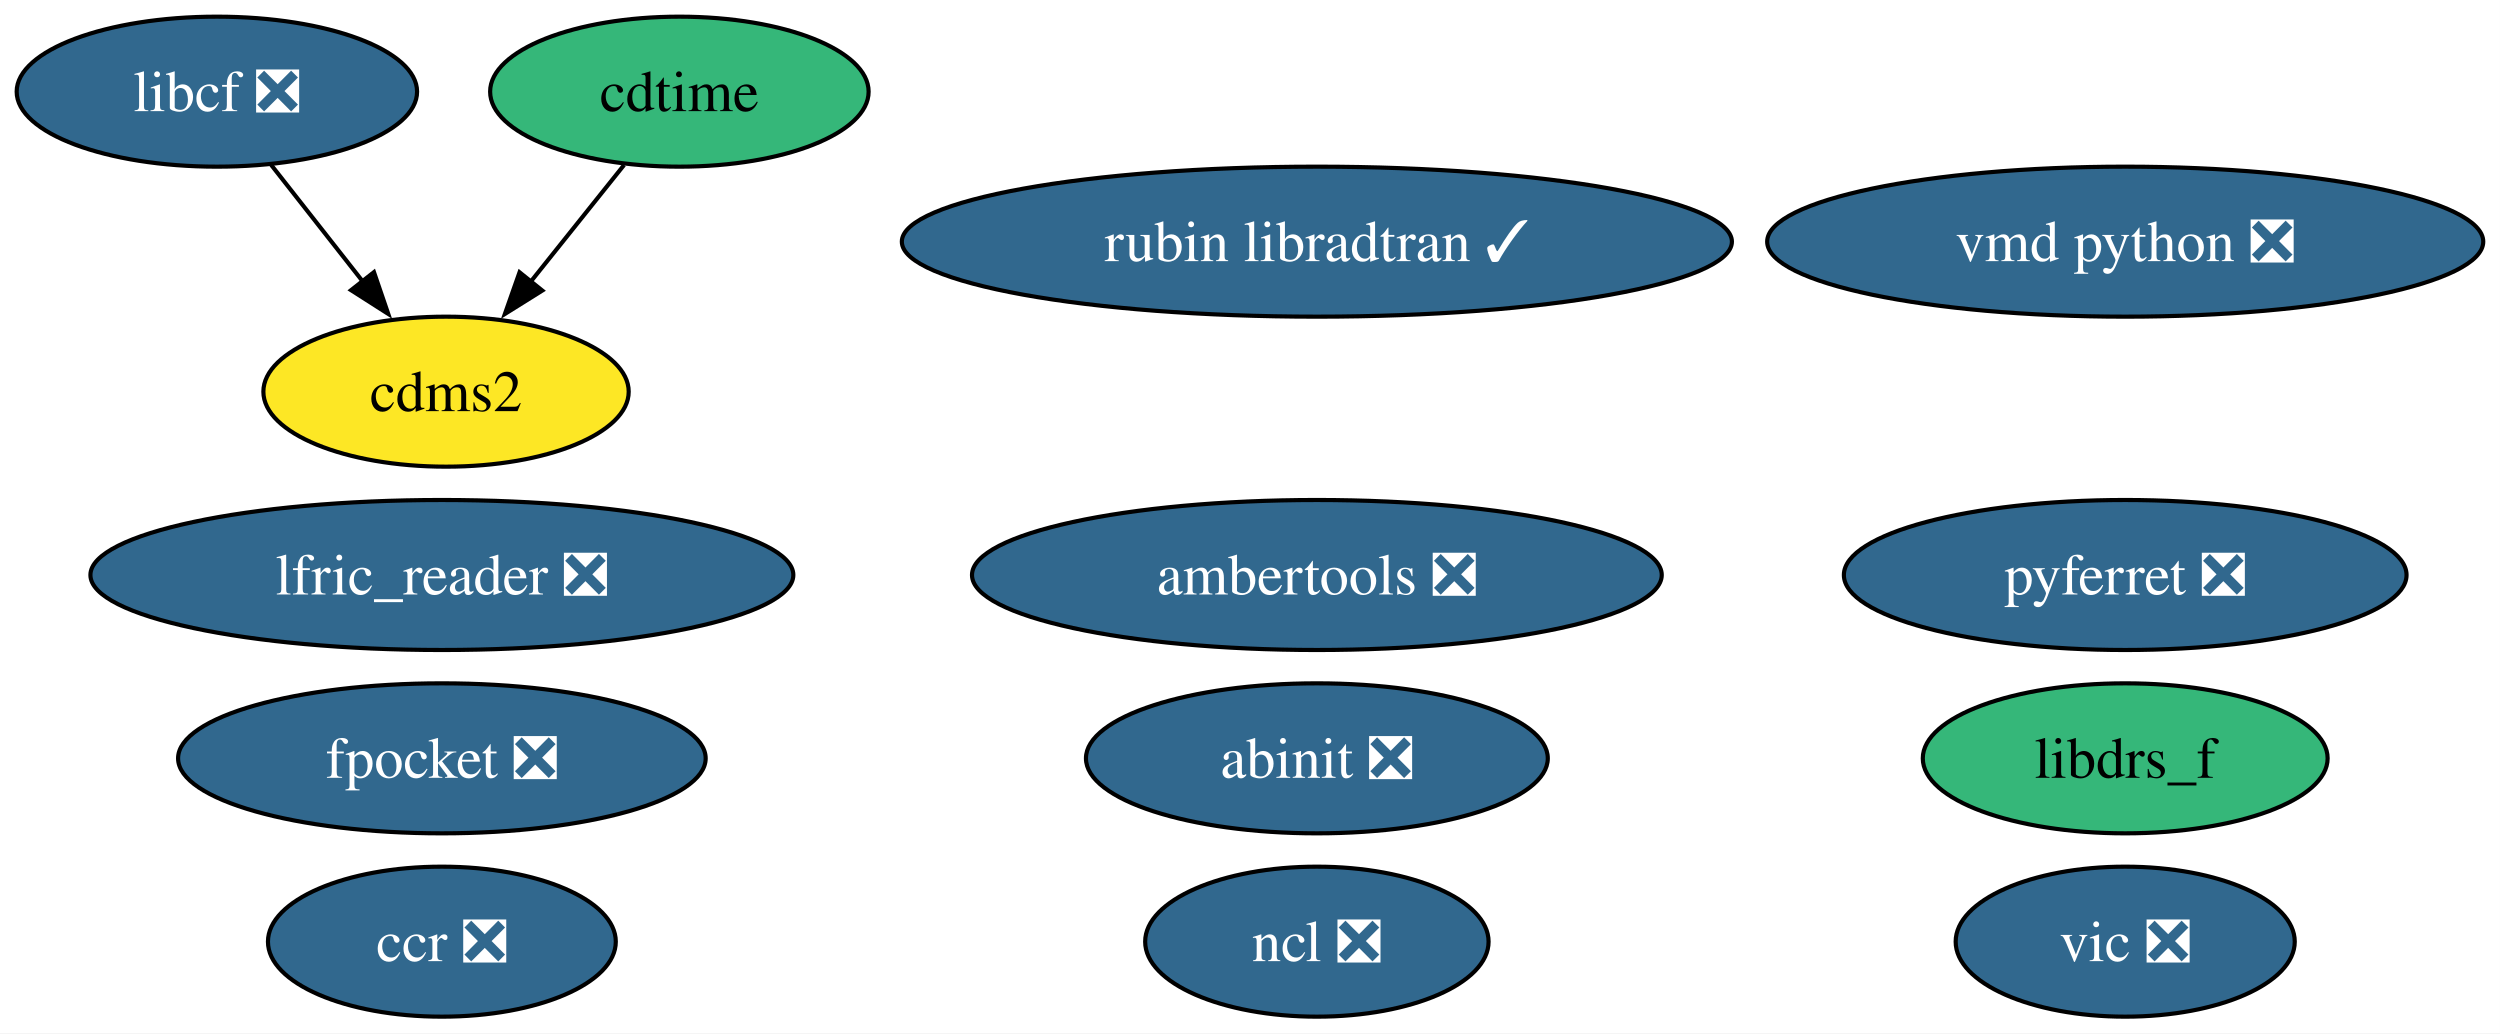
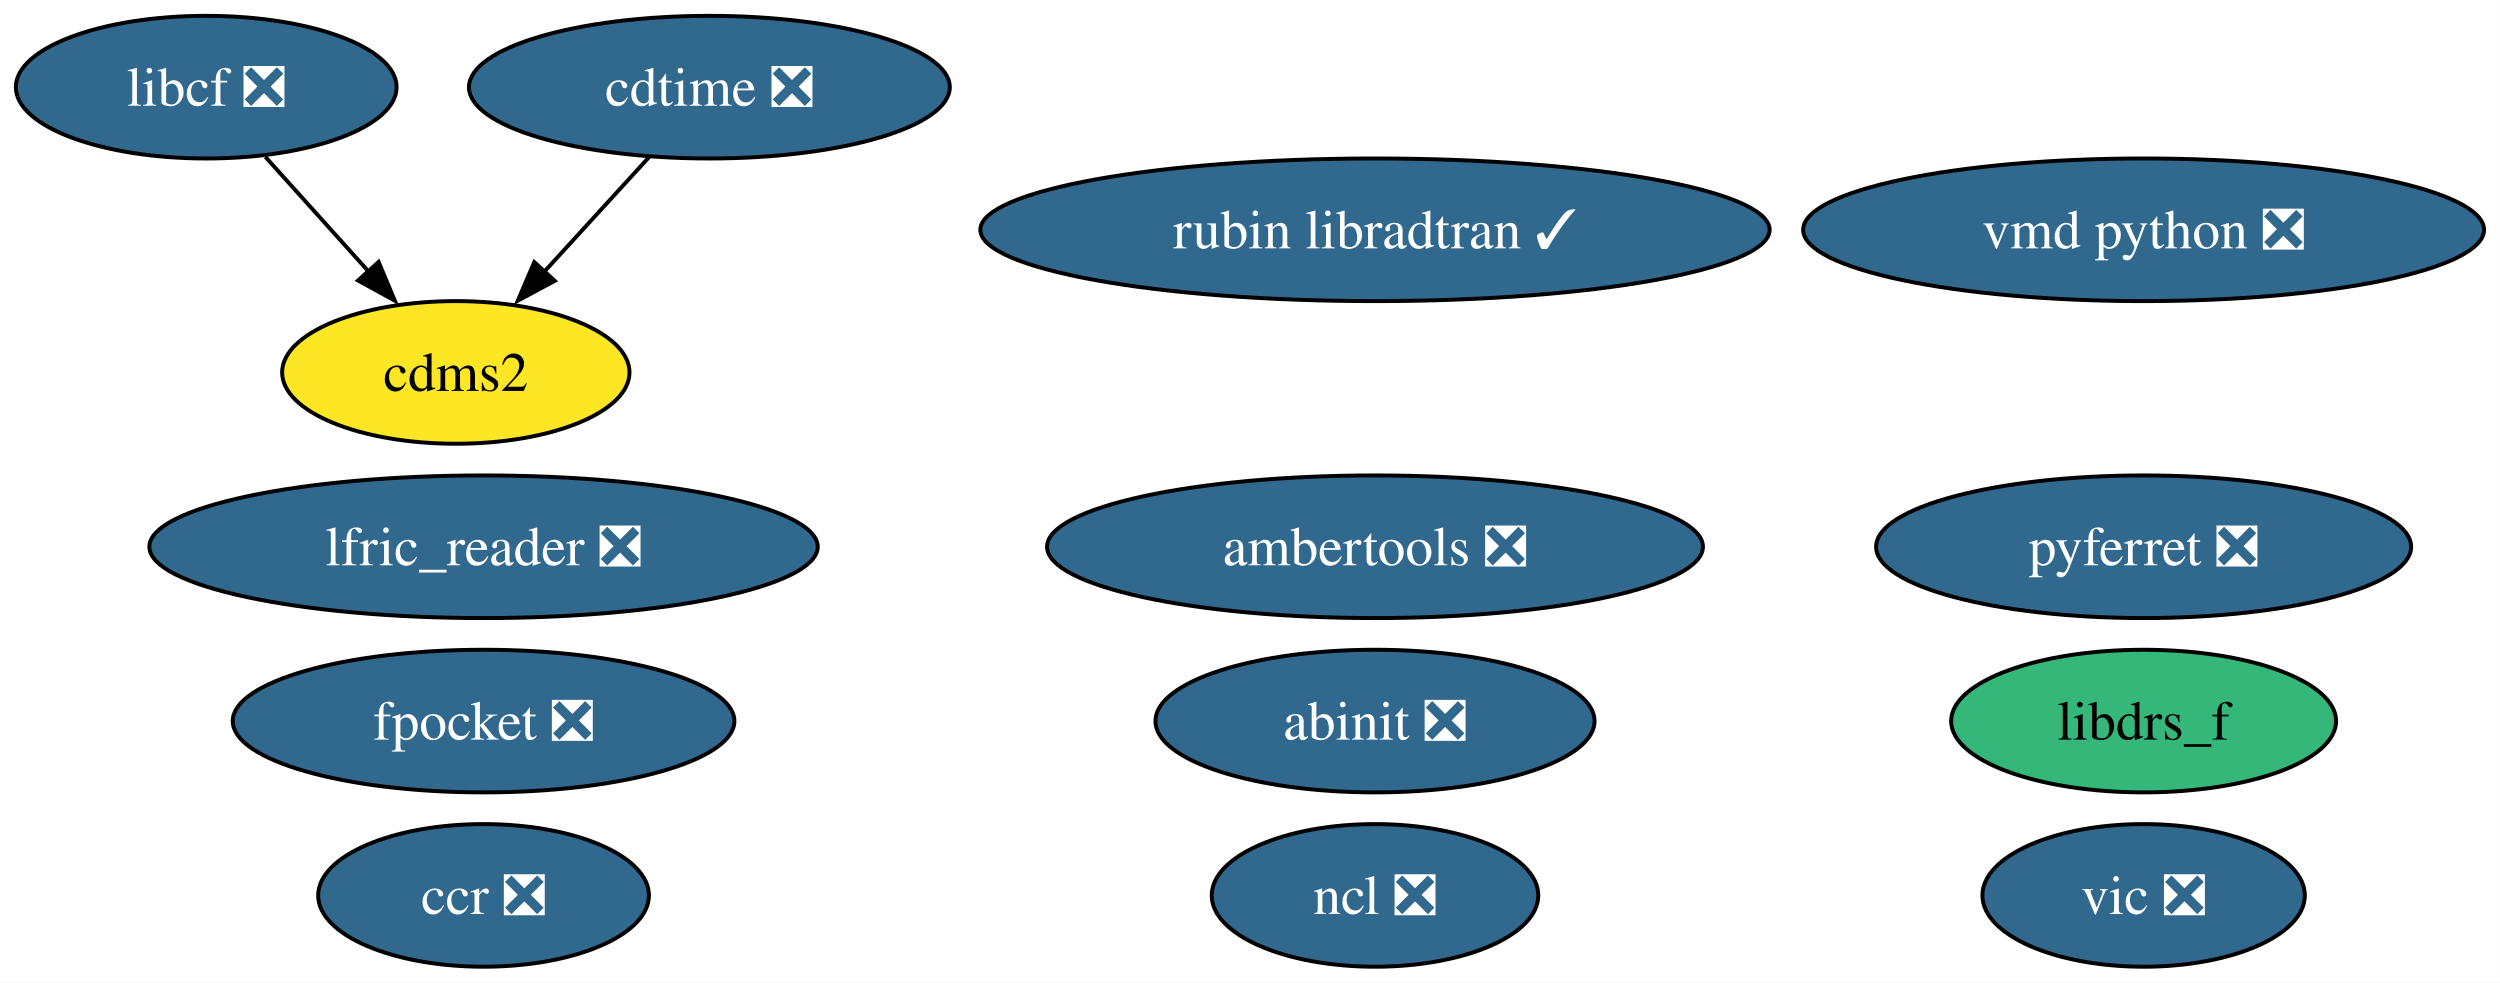
- <svg xmlns="http://www.w3.org/2000/svg" xmlns:xlink="http://www.w3.org/1999/xlink" width="600pt" height="248pt" viewBox="0.00 0.00 600.00 248.00">
+ <svg xmlns="http://www.w3.org/2000/svg" xmlns:xlink="http://www.w3.org/1999/xlink" width="631pt" height="248pt" viewBox="0.00 0.00 631.00 248.00">
  <g id="graph0" class="graph" transform="scale(1 1) rotate(0) translate(4 244)">
-     <polygon fill="white" stroke="none" points="-4,4 -4,-244 595.98,-244 595.98,4 -4,4" />
+     <polygon fill="white" stroke="none" points="-4,4 -4,-244 626.98,-244 626.98,4 -4,4" />
    <g id="node1" class="node">
      <g id="a_node1">
        <a xlink:href="https://github.com/conda-forge/cdms2-feedstock" xlink:title="cdms2">
-           <ellipse fill="#fde725" stroke="black" cx="103.05" cy="-150" rx="43.84" ry="18" />
-           <text xml:space="preserve" text-anchor="middle" x="103.05" y="-145.32" font-family="Times,serif" font-size="14.00">cdms2</text>
+           <ellipse fill="#fde725" stroke="black" cx="111.05" cy="-150" rx="43.84" ry="18" />
+           <text xml:space="preserve" text-anchor="middle" x="111.05" y="-145.32" font-family="Times,serif" font-size="14.00">cdms2</text>
        </a>
      </g>
    </g>
    <g id="node2" class="node">
      <g id="a_node2">
-         <a xlink:href="https://github.com/conda-forge/cdtime-feedstock" xlink:title="cdtime">
-           <ellipse fill="#35b779" stroke="black" cx="159.05" cy="-222" rx="45.42" ry="18" />
-           <text xml:space="preserve" text-anchor="middle" x="159.05" y="-217.32" font-family="Times,serif" font-size="14.00">cdtime</text>
+         <a xlink:href="https://github.com/conda-forge/cdtime-feedstock/pull/66" xlink:title="cdtime ❎">
+           <ellipse fill="#31688e" stroke="black" cx="175.05" cy="-222" rx="60.68" ry="18" />
+           <text xml:space="preserve" text-anchor="middle" x="175.05" y="-217.32" font-family="Times,serif" font-size="14.00" fill="white">cdtime ❎</text>
        </a>
      </g>
    </g>
    <g id="edge1" class="edge">
-       <path fill="none" stroke="black" d="M145.78,-204.41C139.09,-196.04 130.82,-185.71 123.35,-176.37" />
-       <polygon fill="black" stroke="black" points="126.15,-174.27 117.17,-168.65 120.69,-178.65 126.15,-174.27" />
+       <path fill="none" stroke="black" d="M159.88,-204.41C151.96,-195.74 142.11,-184.97 133.34,-175.38" />
+       <polygon fill="black" stroke="black" points="136.02,-173.12 126.69,-168.11 130.85,-177.85 136.02,-173.12" />
    </g>
    <g id="node3" class="node">
      <g id="a_node3">
        <a xlink:href="https://github.com/conda-forge/libcf-feedstock/pull/55" xlink:title="libcf ❎">
          <ellipse fill="#31688e" stroke="black" cx="48.05" cy="-222" rx="48.05" ry="18" />
          <text xml:space="preserve" text-anchor="middle" x="48.05" y="-217.32" font-family="Times,serif" font-size="14.00" fill="white">libcf ❎</text>
        </a>
      </g>
    </g>
    <g id="edge2" class="edge">
-       <path fill="none" stroke="black" d="M61.09,-204.41C67.66,-196.04 75.78,-185.71 83.12,-176.37" />
-       <polygon fill="black" stroke="black" points="85.75,-178.69 89.18,-168.66 80.25,-174.36 85.75,-178.69" />
+       <path fill="none" stroke="black" d="M62.98,-204.41C70.78,-195.74 80.48,-184.97 89.11,-175.38" />
+       <polygon fill="black" stroke="black" points="91.56,-177.89 95.65,-168.11 86.36,-173.2 91.56,-177.89" />
    </g>
    <g id="node4" class="node">
      <g id="a_node4">
        <a xlink:href="https://github.com/conda-forge/libdrs_f-feedstock" xlink:title="libdrs_f">
-           <ellipse fill="#35b779" stroke="black" cx="506.05" cy="-62" rx="48.58" ry="18" />
-           <text xml:space="preserve" text-anchor="middle" x="506.05" y="-57.33" font-family="Times,serif" font-size="14.00">libdrs_f</text>
+           <ellipse fill="#35b779" stroke="black" cx="537.05" cy="-62" rx="48.58" ry="18" />
+           <text xml:space="preserve" text-anchor="middle" x="537.05" y="-57.33" font-family="Times,serif" font-size="14.00">libdrs_f</text>
        </a>
      </g>
    </g>
    <g id="node5" class="node">
      <g id="a_node5">
        <a xlink:href="https://github.com/conda-forge/ncl-feedstock/pull/165" xlink:title="ncl ❎">
-           <ellipse fill="#31688e" stroke="black" cx="312.05" cy="-18" rx="41.21" ry="18" />
-           <text xml:space="preserve" text-anchor="middle" x="312.05" y="-13.32" font-family="Times,serif" font-size="14.00" fill="white">ncl ❎</text>
+           <ellipse fill="#31688e" stroke="black" cx="343.05" cy="-18" rx="41.21" ry="18" />
+           <text xml:space="preserve" text-anchor="middle" x="343.05" y="-13.32" font-family="Times,serif" font-size="14.00" fill="white">ncl ❎</text>
        </a>
      </g>
    </g>
    <g id="node6" class="node">
      <g id="a_node6">
        <a xlink:href="https://github.com/conda-forge/pyferret-feedstock/pull/115" xlink:title="pyferret ❎">
-           <ellipse fill="#31688e" stroke="black" cx="506.05" cy="-106" rx="67.52" ry="18" />
-           <text xml:space="preserve" text-anchor="middle" x="506.05" y="-101.33" font-family="Times,serif" font-size="14.00" fill="white">pyferret ❎</text>
+           <ellipse fill="#31688e" stroke="black" cx="537.05" cy="-106" rx="67.52" ry="18" />
+           <text xml:space="preserve" text-anchor="middle" x="537.05" y="-101.33" font-family="Times,serif" font-size="14.00" fill="white">pyferret ❎</text>
        </a>
      </g>
    </g>
    <g id="node7" class="node">
      <g id="a_node7">
        <a xlink:href="https://github.com/conda-forge/vic-feedstock/pull/24" xlink:title="vic ❎">
-           <ellipse fill="#31688e" stroke="black" cx="506.05" cy="-18" rx="40.69" ry="18" />
-           <text xml:space="preserve" text-anchor="middle" x="506.05" y="-13.32" font-family="Times,serif" font-size="14.00" fill="white">vic ❎</text>
+           <ellipse fill="#31688e" stroke="black" cx="537.05" cy="-18" rx="40.69" ry="18" />
+           <text xml:space="preserve" text-anchor="middle" x="537.05" y="-13.32" font-family="Times,serif" font-size="14.00" fill="white">vic ❎</text>
        </a>
      </g>
    </g>
    <g id="node8" class="node">
      <g id="a_node8">
        <a xlink:href="https://github.com/conda-forge/vmd-python-feedstock/pull/47" xlink:title="vmd python ❎">
-           <ellipse fill="#31688e" stroke="black" cx="506.05" cy="-186" rx="85.93" ry="18" />
-           <text xml:space="preserve" text-anchor="middle" x="506.05" y="-181.32" font-family="Times,serif" font-size="14.00" fill="white">vmd python ❎</text>
+           <ellipse fill="#31688e" stroke="black" cx="537.05" cy="-186" rx="85.93" ry="18" />
+           <text xml:space="preserve" text-anchor="middle" x="537.05" y="-181.32" font-family="Times,serif" font-size="14.00" fill="white">vmd python ❎</text>
        </a>
      </g>
    </g>
    <g id="node9" class="node">
      <g id="a_node9">
        <a xlink:href="https://github.com/conda-forge/ambertools-feedstock/pull/179" xlink:title="ambertools ❎">
-           <ellipse fill="#31688e" stroke="black" cx="312.05" cy="-106" rx="82.77" ry="18" />
-           <text xml:space="preserve" text-anchor="middle" x="312.05" y="-101.33" font-family="Times,serif" font-size="14.00" fill="white">ambertools ❎</text>
+           <ellipse fill="#31688e" stroke="black" cx="343.05" cy="-106" rx="82.77" ry="18" />
+           <text xml:space="preserve" text-anchor="middle" x="343.05" y="-101.33" font-family="Times,serif" font-size="14.00" fill="white">ambertools ❎</text>
        </a>
      </g>
    </g>
    <g id="node10" class="node">
      <g id="a_node10">
        <a xlink:href="https://github.com/conda-forge/fpocket-feedstock/pull/39" xlink:title="fpocket ❎">
-           <ellipse fill="#31688e" stroke="black" cx="102.05" cy="-62" rx="63.31" ry="18" />
-           <text xml:space="preserve" text-anchor="middle" x="102.05" y="-57.33" font-family="Times,serif" font-size="14.00" fill="white">fpocket ❎</text>
+           <ellipse fill="#31688e" stroke="black" cx="118.05" cy="-62" rx="63.31" ry="18" />
+           <text xml:space="preserve" text-anchor="middle" x="118.05" y="-57.33" font-family="Times,serif" font-size="14.00" fill="white">fpocket ❎</text>
        </a>
      </g>
    </g>
    <g id="node11" class="node">
      <g id="a_node11">
        <a xlink:href="https://github.com/conda-forge/abinit-feedstock/pull/71" xlink:title="abinit ❎">
-           <ellipse fill="#31688e" stroke="black" cx="312.05" cy="-62" rx="55.42" ry="18" />
-           <text xml:space="preserve" text-anchor="middle" x="312.05" y="-57.33" font-family="Times,serif" font-size="14.00" fill="white">abinit ❎</text>
+           <ellipse fill="#31688e" stroke="black" cx="343.05" cy="-62" rx="55.42" ry="18" />
+           <text xml:space="preserve" text-anchor="middle" x="343.05" y="-57.33" font-family="Times,serif" font-size="14.00" fill="white">abinit ❎</text>
        </a>
      </g>
    </g>
    <g id="node12" class="node">
      <g id="a_node12">
        <a xlink:href="https://github.com/conda-forge/lfric_reader-feedstock/pull/23" xlink:title="lfric_reader ❎">
-           <ellipse fill="#31688e" stroke="black" cx="102.05" cy="-106" rx="84.35" ry="18" />
-           <text xml:space="preserve" text-anchor="middle" x="102.05" y="-101.33" font-family="Times,serif" font-size="14.00" fill="white">lfric_reader ❎</text>
+           <ellipse fill="#31688e" stroke="black" cx="118.05" cy="-106" rx="84.35" ry="18" />
+           <text xml:space="preserve" text-anchor="middle" x="118.05" y="-101.33" font-family="Times,serif" font-size="14.00" fill="white">lfric_reader ❎</text>
        </a>
      </g>
    </g>
    <g id="node13" class="node">
      <g id="a_node13">
        <a xlink:href="https://github.com/conda-forge/ccr-feedstock/pull/12" xlink:title="ccr ❎">
-           <ellipse fill="#31688e" stroke="black" cx="102.05" cy="-18" rx="41.74" ry="18" />
-           <text xml:space="preserve" text-anchor="middle" x="102.05" y="-13.32" font-family="Times,serif" font-size="14.00" fill="white">ccr ❎</text>
+           <ellipse fill="#31688e" stroke="black" cx="118.05" cy="-18" rx="41.74" ry="18" />
+           <text xml:space="preserve" text-anchor="middle" x="118.05" y="-13.32" font-family="Times,serif" font-size="14.00" fill="white">ccr ❎</text>
        </a>
      </g>
    </g>
    <g id="node14" class="node">
      <g id="a_node14">
        <a xlink:href="https://github.com/conda-forge/rubin-libradtran-feedstock/pull/13" xlink:title="rubin libradtran ✓">
-           <ellipse fill="#31688e" stroke="black" cx="312.05" cy="-186" rx="99.61" ry="18" />
-           <text xml:space="preserve" text-anchor="middle" x="312.05" y="-181.32" font-family="Times,serif" font-size="14.00" fill="white">rubin libradtran ✓</text>
+           <ellipse fill="#31688e" stroke="black" cx="343.05" cy="-186" rx="99.61" ry="18" />
+           <text xml:space="preserve" text-anchor="middle" x="343.05" y="-181.32" font-family="Times,serif" font-size="14.00" fill="white">rubin libradtran ✓</text>
        </a>
      </g>
    </g>
  </g>
</svg>
